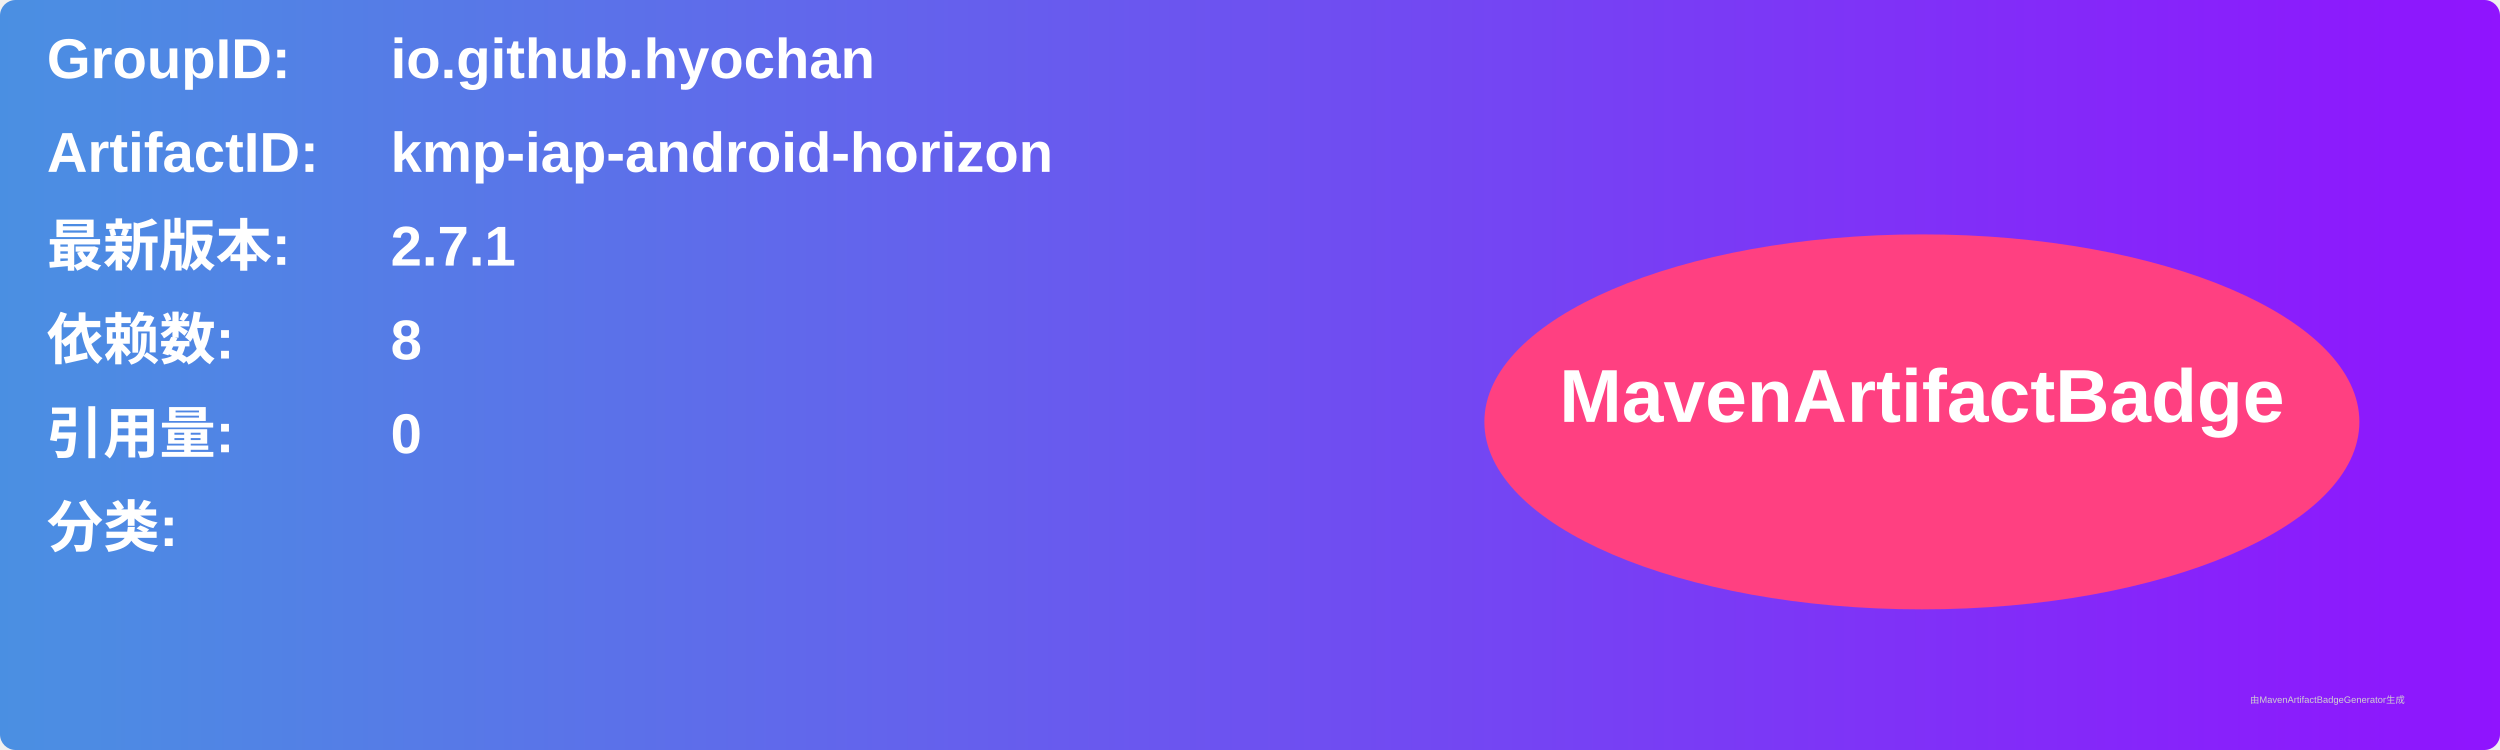
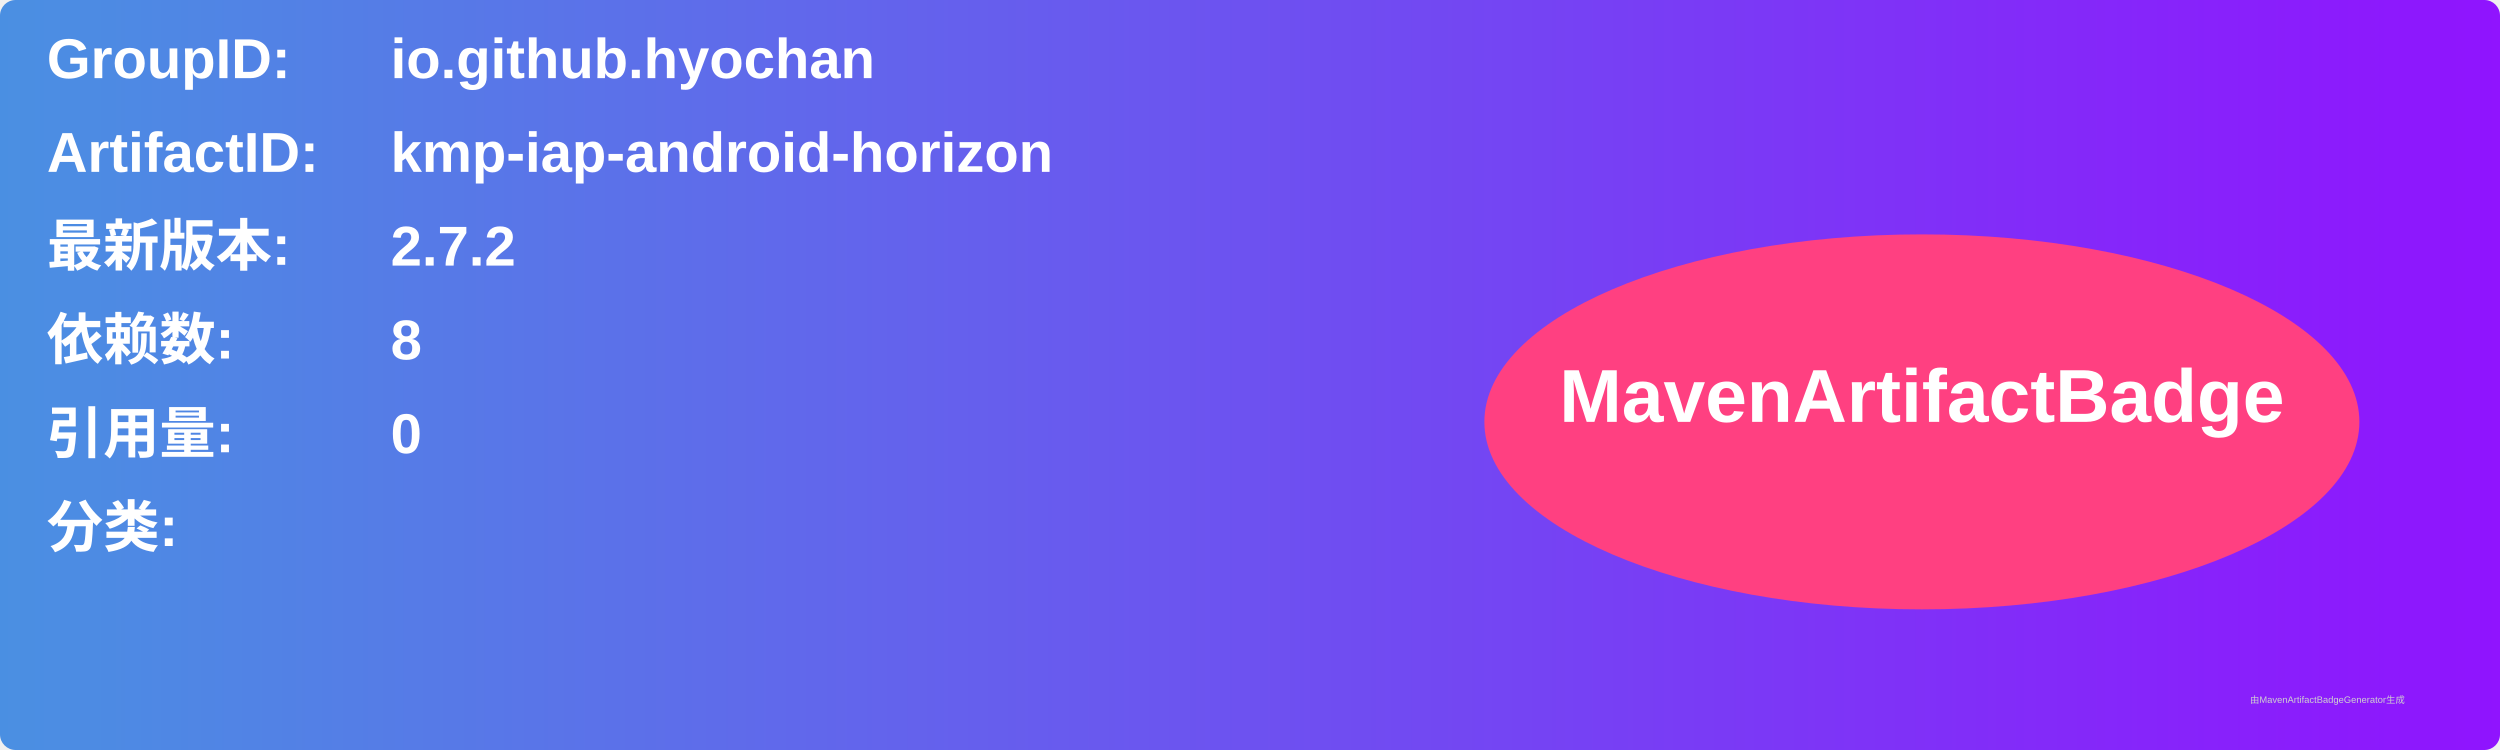
<svg xmlns="http://www.w3.org/2000/svg" width="800" height="240" viewBox="0 0 800 240">
  <linearGradient id="grad" x1="0%" y1="0%" x2="100%" y2="0%">
    <stop offset="0%" stop-color="#4a90e2" />
    <stop offset="100%" stop-color="#9013fe" />
  </linearGradient>
  <rect width="100%" height="100%" rx="5" ry="5" fill="url(#grad)" />
  <g transform="translate(15, 15)">
    <text x="0" y="10" font-family="Arial" font-size="18" fill="white" font-weight="bold" width="260">GroupID:</text>
    <text x="110" y="10" font-family="Arial" font-size="18" fill="white" font-weight="bold" width="460">io.github.hyochan</text>
    <text x="0" y="40" font-family="Arial" font-size="18" fill="white" font-weight="bold" width="260">ArtifactID:</text>
    <text x="110" y="40" font-family="Arial" font-size="18" fill="white" font-weight="bold" width="460">kmp-iap-android-horizon</text>
    <text x="0" y="70" font-family="Arial" font-size="18" fill="white" font-weight="bold">最新版本:</text>
    <text x="110" y="70" font-family="Arial" font-size="18" fill="white" font-weight="bold">
-       <tspan font-weight="bold">2.7.1</tspan>
+       <tspan font-weight="bold">2.7.2</tspan>
    </text>
    <text x="0" y="100" font-family="Arial" font-size="18" fill="white" font-weight="bold">依赖数: </text>
    <text x="110" y="100" font-family="Arial" font-size="18" fill="white">
      <tspan font-weight="bold">8</tspan>
    </text>
    <text x="0" y="130" font-family="Arial" font-size="18" fill="white" font-weight="bold">引用量: </text>
    <text x="110" y="130" font-family="Arial" font-size="18" fill="white">
      <tspan font-weight="bold">0</tspan>
    </text>
    <text x="0" y="160" font-family="Arial" font-size="18" fill="white" font-weight="bold">分类:</text>
    <text x="10" y="190" font-family="Arial" font-size="10" fill="white">
      <tspan font-weight="bold" />
    </text>
    <ellipse cx="600" cy="120" rx="140" ry="60" fill="#ff4081" />
    <text x="600" y="120" text-anchor="middle" font-family="Arial" font-size="24" fill="white" font-weight="bold">MavenArtifactBadge</text>
  </g>
  <text x="720" y="225" font-family="Arial" font-size="3" fill="#d0d0d0">由MavenArtifactBadgeGenerator生成</text>
</svg>
